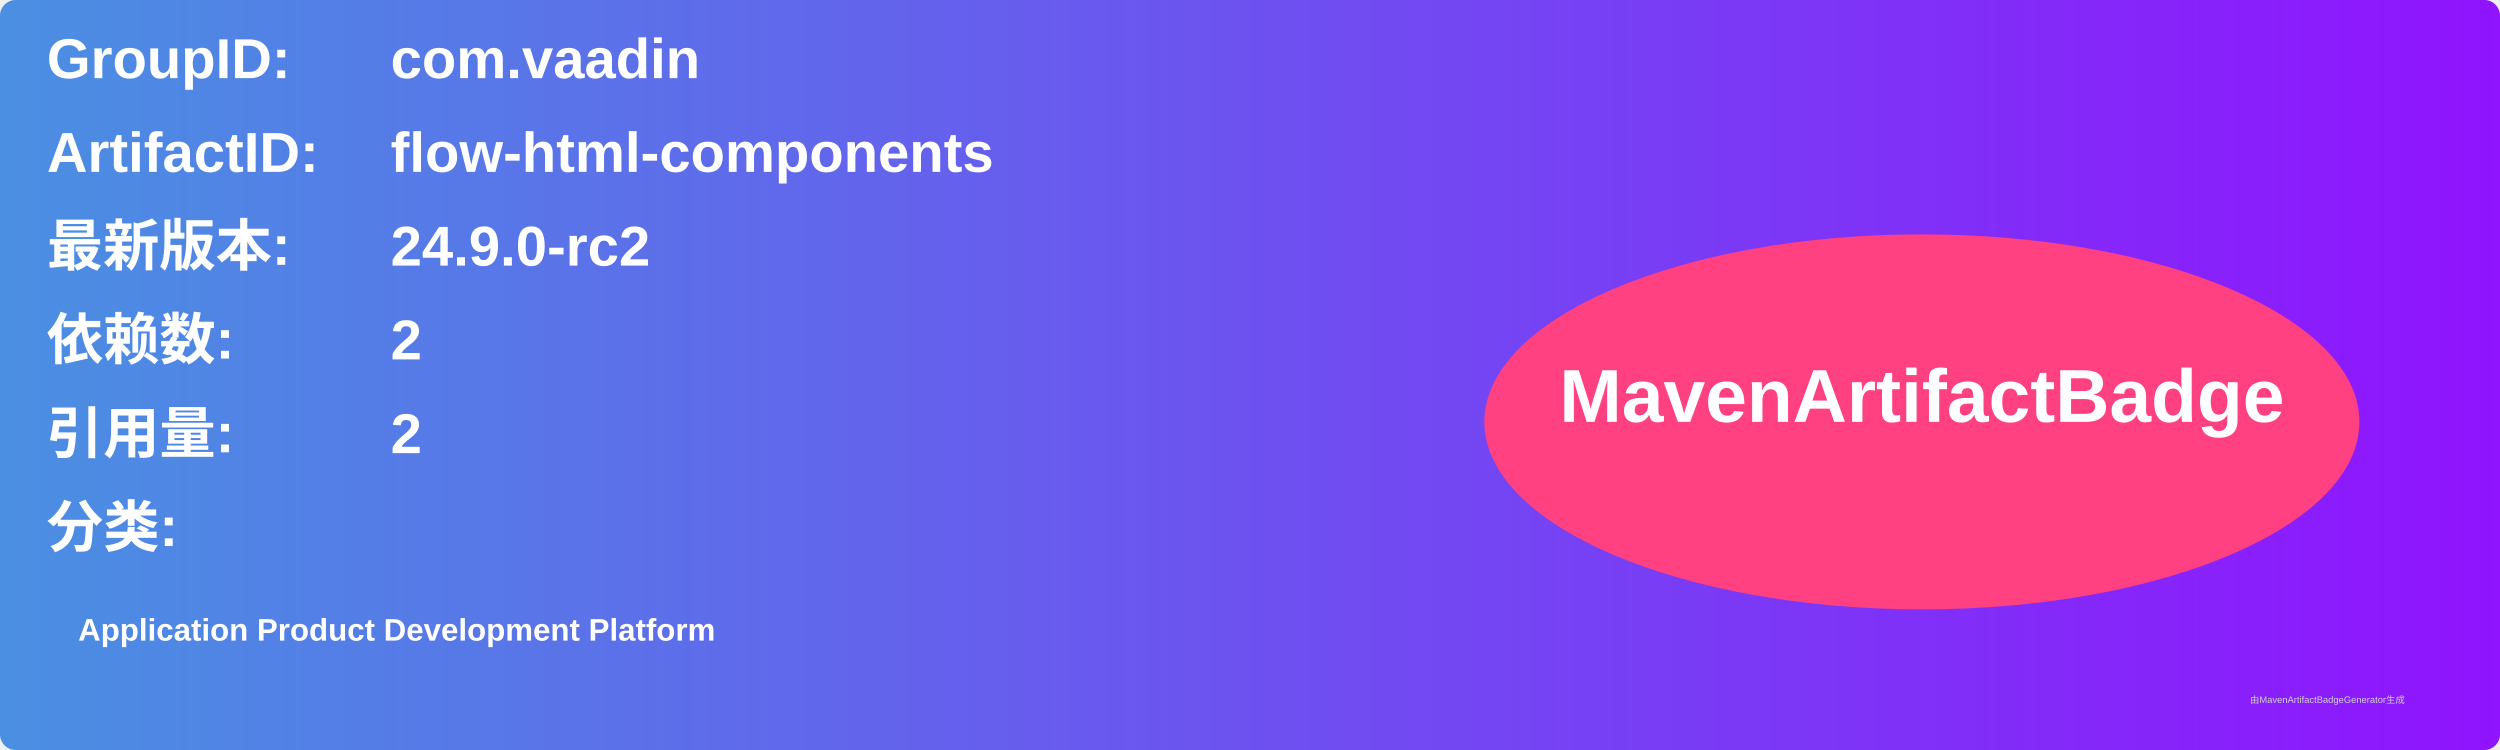
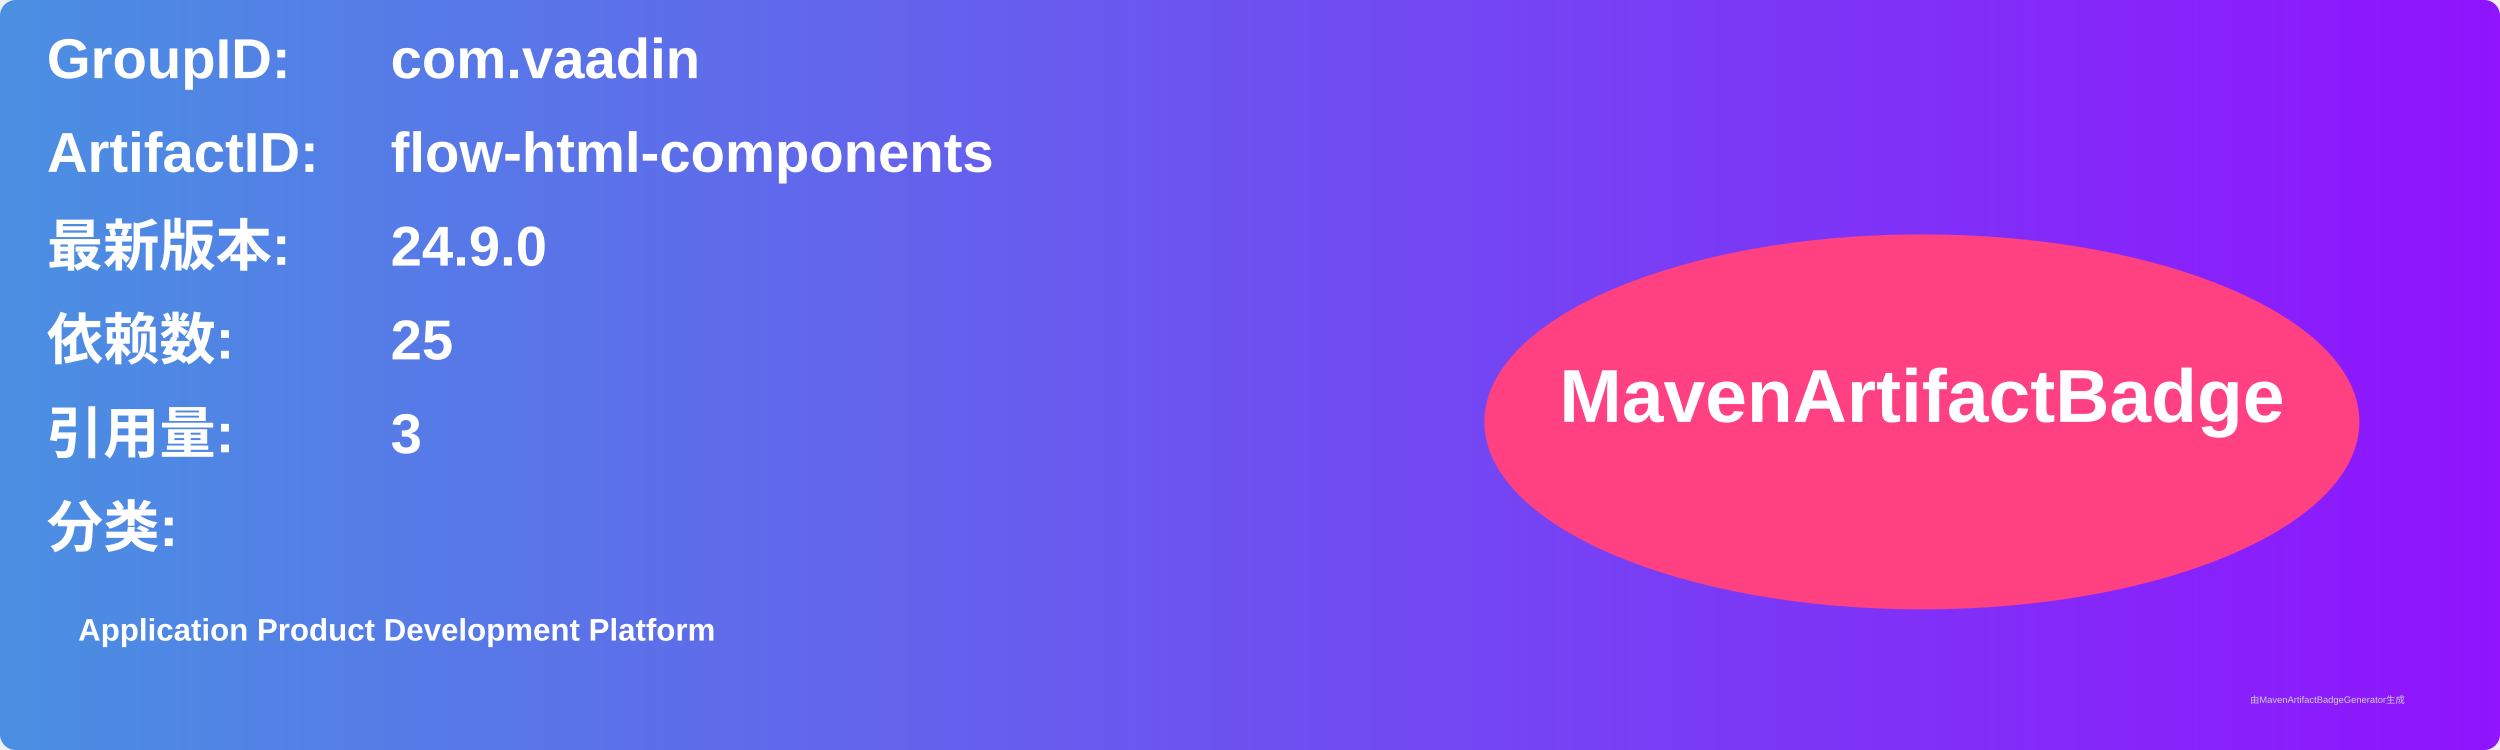
<svg xmlns="http://www.w3.org/2000/svg" width="800" height="240" viewBox="0 0 800 240">
  <linearGradient id="grad" x1="0%" y1="0%" x2="100%" y2="0%">
    <stop offset="0%" stop-color="#4a90e2" />
    <stop offset="100%" stop-color="#9013fe" />
  </linearGradient>
  <rect width="100%" height="100%" rx="5" ry="5" fill="url(#grad)" />
  <g transform="translate(15, 15)">
    <text x="0" y="10" font-family="Arial" font-size="18" fill="white" font-weight="bold" width="260">GroupID:</text>
    <text x="110" y="10" font-family="Arial" font-size="18" fill="white" font-weight="bold" width="460">com.vaadin</text>
    <text x="0" y="40" font-family="Arial" font-size="18" fill="white" font-weight="bold" width="260">ArtifactID:</text>
    <text x="110" y="40" font-family="Arial" font-size="18" fill="white" font-weight="bold" width="460">flow-html-components</text>
    <text x="0" y="70" font-family="Arial" font-size="18" fill="white" font-weight="bold">最新版本:</text>
    <text x="110" y="70" font-family="Arial" font-size="18" fill="white" font-weight="bold">
-       <tspan font-weight="bold">24.9.0-rc2</tspan>
+       <tspan font-weight="bold">24.9.0</tspan>
    </text>
    <text x="0" y="100" font-family="Arial" font-size="18" fill="white" font-weight="bold">依赖数: </text>
    <text x="110" y="100" font-family="Arial" font-size="18" fill="white">
-       <tspan font-weight="bold">2</tspan>
+       <tspan font-weight="bold">25</tspan>
    </text>
    <text x="0" y="130" font-family="Arial" font-size="18" fill="white" font-weight="bold">引用量: </text>
    <text x="110" y="130" font-family="Arial" font-size="18" fill="white">
-       <tspan font-weight="bold">2</tspan>
+       <tspan font-weight="bold">3</tspan>
    </text>
    <text x="0" y="160" font-family="Arial" font-size="18" fill="white" font-weight="bold">分类:</text>
    <text x="10" y="190" font-family="Arial" font-size="10" fill="white">
      <tspan font-weight="bold">Application Product Development Platform</tspan>
    </text>
    <ellipse cx="600" cy="120" rx="140" ry="60" fill="#ff4081" />
    <text x="600" y="120" text-anchor="middle" font-family="Arial" font-size="24" fill="white" font-weight="bold">MavenArtifactBadge</text>
  </g>
  <text x="720" y="225" font-family="Arial" font-size="3" fill="#d0d0d0">由MavenArtifactBadgeGenerator生成</text>
</svg>
